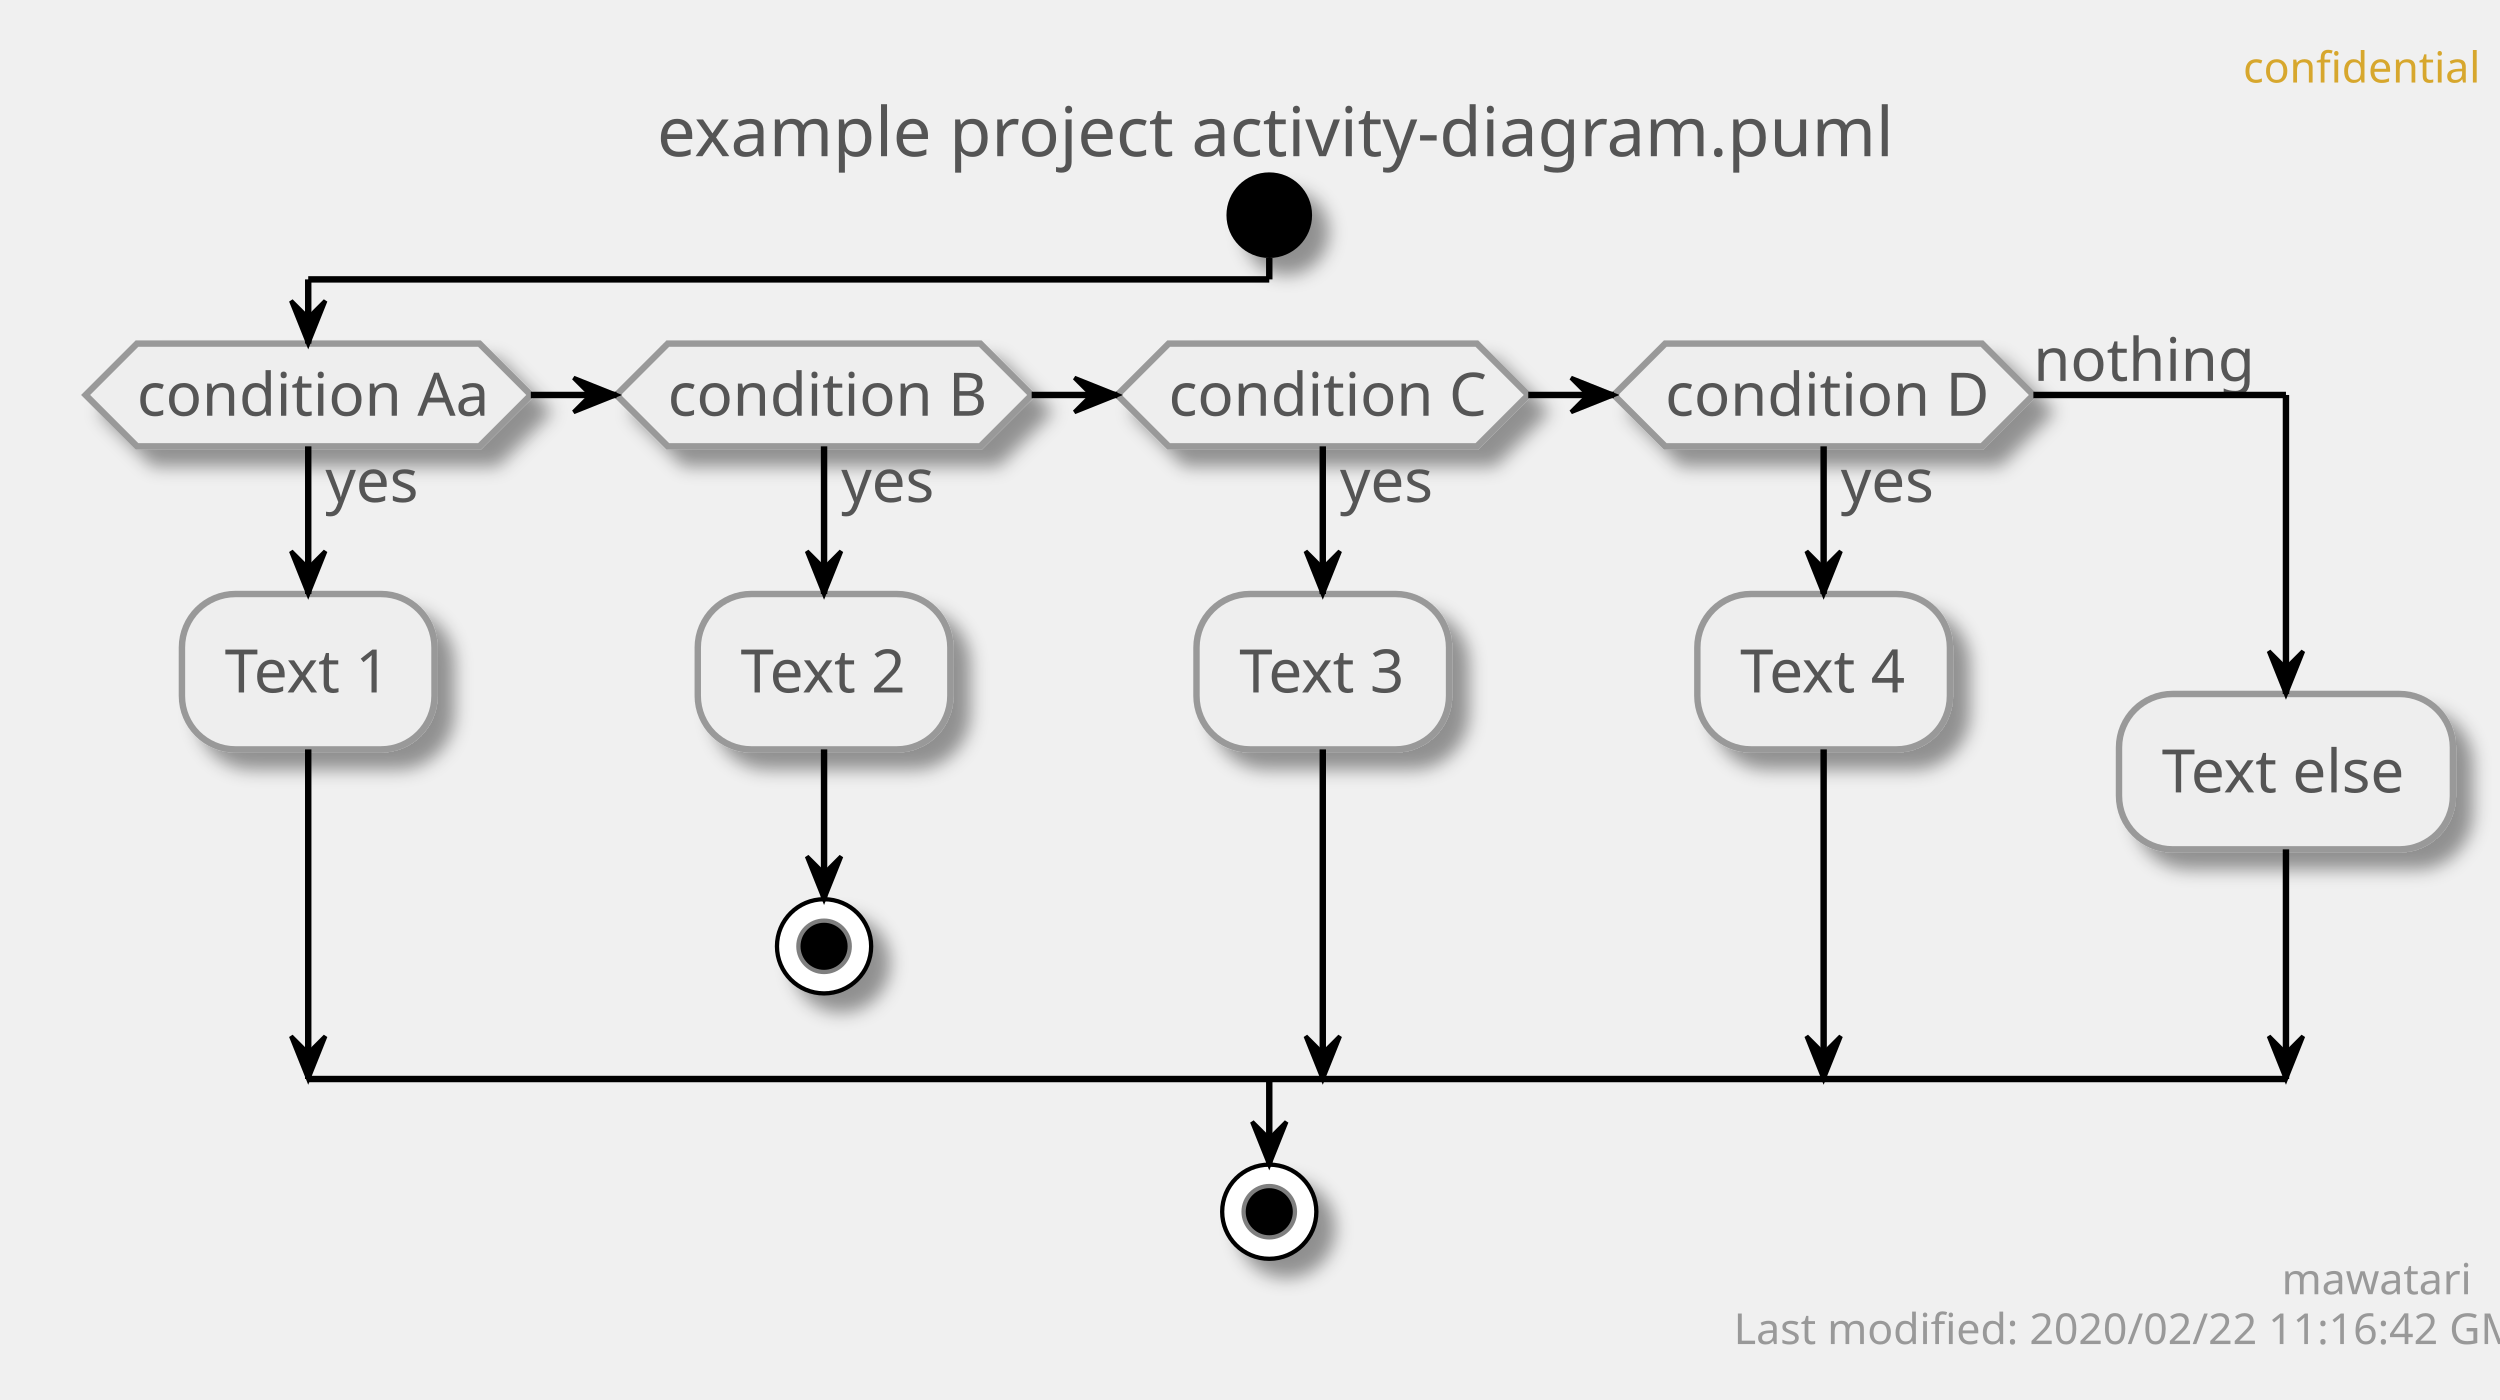
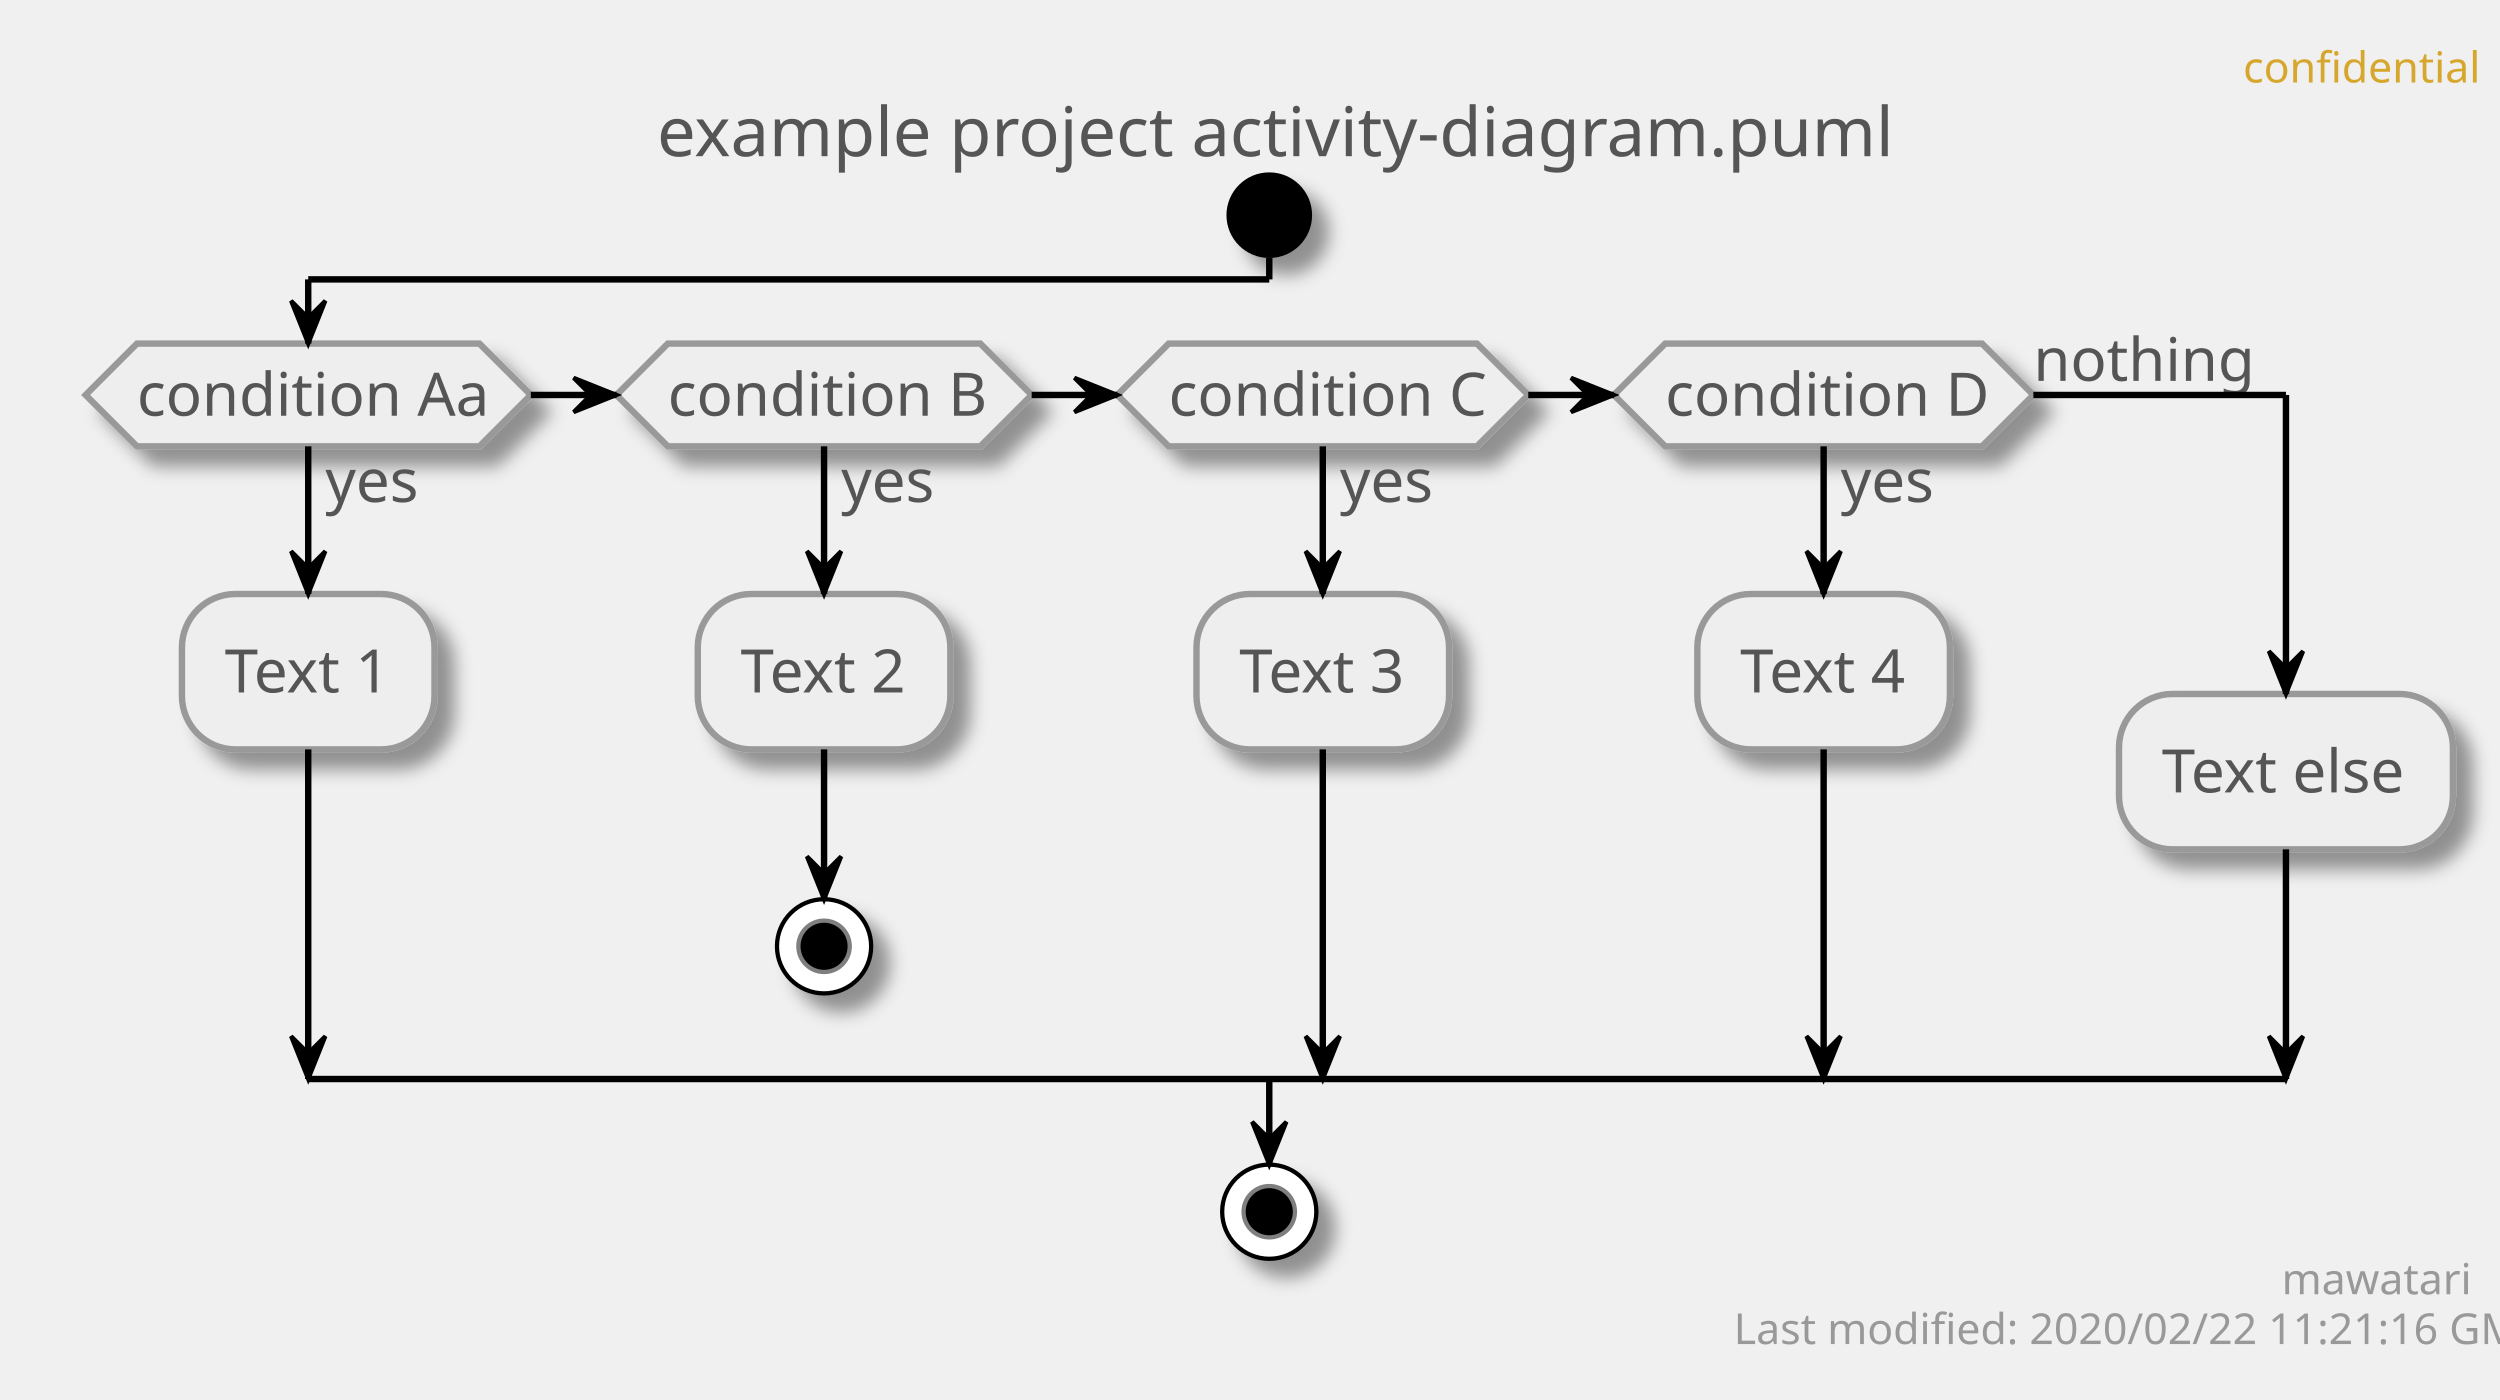
<svg xmlns="http://www.w3.org/2000/svg" contentScriptType="application/ecmascript" contentStyleType="text/css" height="327px" preserveAspectRatio="none" style="width:584px;height:327px;" version="1.1" viewBox="0 0 584 327" width="584px" zoomAndPan="magnify">
  <defs>
-     <filter height="300%" id="f1e3zeaopzb8w5" width="300%" x="-1" y="-1">
+     <filter height="300%" id="fquqr9dya0t9q" width="300%" x="-1" y="-1">
      <feGaussianBlur result="blurOut" stdDeviation="2.0" />
      <feColorMatrix in="blurOut" result="blurOut2" type="matrix" values="0 0 0 0 0 0 0 0 0 0 0 0 0 0 0 0 0 0 .4 0" />
      <feOffset dx="4.0" dy="4.0" in="blurOut2" result="blurOut3" />
      <feBlend in="SourceGraphic" in2="blurOut3" mode="normal" />
    </filter>
  </defs>
  <g>
    <text fill="#D7A72D" font-family="sans-serif" font-size="10" lengthAdjust="spacingAndGlyphs" textLength="48" x="524" y="19.282">confidential</text>
    <text fill="#555555" font-family="sans-serif" font-size="16" lengthAdjust="spacingAndGlyphs" textLength="275" x="153.5" y="36.492">example project activity-diagram.puml</text>
-     <ellipse cx="296.5" cy="50.266" fill="#000000" filter="url(#f1e3zeaopzb8w5)" rx="10" ry="10" style="stroke: none; stroke-width: 1.0;" />
-     <polygon fill="#EEEEEE" filter="url(#f1e3zeaopzb8w5)" points="32,80.266,112,80.266,124,92.266,112,104.266,32,104.266,20,92.266,32,80.266" style="stroke: #999999; stroke-width: 1.5;" />
+     <ellipse cx="296.5" cy="50.266" fill="#000000" filter="url(#fquqr9dya0t9q)" rx="10" ry="10" style="stroke: none; stroke-width: 1.0;" />
+     <polygon fill="#EEEEEE" filter="url(#fquqr9dya0t9q)" points="32,80.266,112,80.266,124,92.266,112,104.266,32,104.266,20,92.266,32,80.266" style="stroke: #999999; stroke-width: 1.5;" />
    <text fill="#555555" font-family="sans-serif" font-size="14" lengthAdjust="spacingAndGlyphs" textLength="22" x="76" y="117.261">yes</text>
    <text fill="#555555" font-family="sans-serif" font-size="14" lengthAdjust="spacingAndGlyphs" textLength="80" x="32" y="97.112">condition Aa</text>
-     <rect fill="#EEEEEE" filter="url(#f1e3zeaopzb8w5)" height="36.297" rx="12.5" ry="12.5" style="stroke: #999999; stroke-width: 1.5;" width="59" x="42.5" y="138.761" />
+     <rect fill="#EEEEEE" filter="url(#fquqr9dya0t9q)" height="36.297" rx="12.5" ry="12.5" style="stroke: #999999; stroke-width: 1.5;" width="59" x="42.5" y="138.761" />
    <text fill="#555555" font-family="sans-serif" font-size="14" lengthAdjust="spacingAndGlyphs" textLength="39" x="52.5" y="161.756">Text 1</text>
-     <polygon fill="#EEEEEE" filter="url(#f1e3zeaopzb8w5)" points="156,80.266,229,80.266,241,92.266,229,104.266,156,104.266,144,92.266,156,80.266" style="stroke: #999999; stroke-width: 1.5;" />
+     <polygon fill="#EEEEEE" filter="url(#fquqr9dya0t9q)" points="156,80.266,229,80.266,241,92.266,229,104.266,156,104.266,144,92.266,156,80.266" style="stroke: #999999; stroke-width: 1.5;" />
    <text fill="#555555" font-family="sans-serif" font-size="14" lengthAdjust="spacingAndGlyphs" textLength="22" x="196.5" y="117.261">yes</text>
    <text fill="#555555" font-family="sans-serif" font-size="14" lengthAdjust="spacingAndGlyphs" textLength="73" x="156" y="97.112">condition B</text>
-     <rect fill="#EEEEEE" filter="url(#f1e3zeaopzb8w5)" height="36.297" rx="12.5" ry="12.5" style="stroke: #999999; stroke-width: 1.5;" width="59" x="163" y="138.761" />
+     <rect fill="#EEEEEE" filter="url(#fquqr9dya0t9q)" height="36.297" rx="12.5" ry="12.5" style="stroke: #999999; stroke-width: 1.5;" width="59" x="163" y="138.761" />
    <text fill="#555555" font-family="sans-serif" font-size="14" lengthAdjust="spacingAndGlyphs" textLength="39" x="173" y="161.756">Text 2</text>
-     <ellipse cx="192.5" cy="221.058" fill="#FFFFFF" filter="url(#f1e3zeaopzb8w5)" rx="11" ry="11" style="stroke: #000000; stroke-width: 1.0;" />
+     <ellipse cx="192.5" cy="221.058" fill="#FFFFFF" filter="url(#fquqr9dya0t9q)" rx="11" ry="11" style="stroke: #000000; stroke-width: 1.0;" />
    <ellipse cx="192.5" cy="221.058" fill="#000000" rx="6" ry="6" style="stroke: #7F7F7F; stroke-width: 1.0;" />
-     <polygon fill="#EEEEEE" filter="url(#f1e3zeaopzb8w5)" points="273,80.266,345,80.266,357,92.266,345,104.266,273,104.266,261,92.266,273,80.266" style="stroke: #999999; stroke-width: 1.5;" />
+     <polygon fill="#EEEEEE" filter="url(#fquqr9dya0t9q)" points="273,80.266,345,80.266,357,92.266,345,104.266,273,104.266,261,92.266,273,80.266" style="stroke: #999999; stroke-width: 1.5;" />
    <text fill="#555555" font-family="sans-serif" font-size="14" lengthAdjust="spacingAndGlyphs" textLength="22" x="313" y="117.261">yes</text>
    <text fill="#555555" font-family="sans-serif" font-size="14" lengthAdjust="spacingAndGlyphs" textLength="72" x="273" y="97.112">condition C</text>
-     <rect fill="#EEEEEE" filter="url(#f1e3zeaopzb8w5)" height="36.297" rx="12.5" ry="12.5" style="stroke: #999999; stroke-width: 1.5;" width="59" x="279.5" y="138.761" />
+     <rect fill="#EEEEEE" filter="url(#fquqr9dya0t9q)" height="36.297" rx="12.5" ry="12.5" style="stroke: #999999; stroke-width: 1.5;" width="59" x="279.5" y="138.761" />
    <text fill="#555555" font-family="sans-serif" font-size="14" lengthAdjust="spacingAndGlyphs" textLength="39" x="289.5" y="161.756">Text 3</text>
-     <polygon fill="#EEEEEE" filter="url(#f1e3zeaopzb8w5)" points="389,80.266,463,80.266,475,92.266,463,104.266,389,104.266,377,92.266,389,80.266" style="stroke: #999999; stroke-width: 1.5;" />
+     <polygon fill="#EEEEEE" filter="url(#fquqr9dya0t9q)" points="389,80.266,463,80.266,475,92.266,463,104.266,389,104.266,377,92.266,389,80.266" style="stroke: #999999; stroke-width: 1.5;" />
    <text fill="#555555" font-family="sans-serif" font-size="14" lengthAdjust="spacingAndGlyphs" textLength="22" x="430" y="117.261">yes</text>
    <text fill="#555555" font-family="sans-serif" font-size="14" lengthAdjust="spacingAndGlyphs" textLength="74" x="389" y="97.112">condition D</text>
    <text fill="#555555" font-family="sans-serif" font-size="14" lengthAdjust="spacingAndGlyphs" textLength="48" x="475" y="88.964">nothing</text>
-     <rect fill="#EEEEEE" filter="url(#f1e3zeaopzb8w5)" height="36.297" rx="12.5" ry="12.5" style="stroke: #999999; stroke-width: 1.5;" width="59" x="396.5" y="138.761" />
+     <rect fill="#EEEEEE" filter="url(#fquqr9dya0t9q)" height="36.297" rx="12.5" ry="12.5" style="stroke: #999999; stroke-width: 1.5;" width="59" x="396.5" y="138.761" />
    <text fill="#555555" font-family="sans-serif" font-size="14" lengthAdjust="spacingAndGlyphs" textLength="39" x="406.5" y="161.756">Text 4</text>
-     <rect fill="#EEEEEE" filter="url(#f1e3zeaopzb8w5)" height="36.297" rx="12.5" ry="12.5" style="stroke: #999999; stroke-width: 1.5;" width="78" x="495" y="162.112" />
+     <rect fill="#EEEEEE" filter="url(#fquqr9dya0t9q)" height="36.297" rx="12.5" ry="12.5" style="stroke: #999999; stroke-width: 1.5;" width="78" x="495" y="162.112" />
    <text fill="#555555" font-family="sans-serif" font-size="14" lengthAdjust="spacingAndGlyphs" textLength="58" x="505" y="185.107">Text else</text>
-     <ellipse cx="296.5" cy="283.058" fill="#FFFFFF" filter="url(#f1e3zeaopzb8w5)" rx="11" ry="11" style="stroke: #000000; stroke-width: 1.0;" />
+     <ellipse cx="296.5" cy="283.058" fill="#FFFFFF" filter="url(#fquqr9dya0t9q)" rx="11" ry="11" style="stroke: #000000; stroke-width: 1.0;" />
    <ellipse cx="296.5" cy="283.058" fill="#000000" rx="6" ry="6" style="stroke: #7F7F7F; stroke-width: 1.0;" />
    <line style="stroke: #000000; stroke-width: 1.5;" x1="192.5" x2="192.5" y1="175.058" y2="210.058" />
    <polygon fill="#000000" points="188.5,200.058,192.5,210.058,196.5,200.058,192.5,204.058" style="stroke: #000000; stroke-width: 1.0;" />
    <line style="stroke: #000000; stroke-width: 1.5;" x1="72" x2="72" y1="104.266" y2="138.761" />
    <polygon fill="#000000" points="68,128.761,72,138.761,76,128.761,72,132.761" style="stroke: #000000; stroke-width: 1.0;" />
    <line style="stroke: #000000; stroke-width: 1.5;" x1="72" x2="72" y1="175.058" y2="252.058" />
    <polygon fill="#000000" points="68,242.058,72,252.058,76,242.058,72,246.058" style="stroke: #000000; stroke-width: 1.0;" />
    <line style="stroke: #000000; stroke-width: 1.5;" x1="192.5" x2="192.5" y1="104.266" y2="138.761" />
    <polygon fill="#000000" points="188.5,128.761,192.5,138.761,196.5,128.761,192.5,132.761" style="stroke: #000000; stroke-width: 1.0;" />
    <line style="stroke: #000000; stroke-width: 1.5;" x1="309" x2="309" y1="104.266" y2="138.761" />
    <polygon fill="#000000" points="305,128.761,309,138.761,313,128.761,309,132.761" style="stroke: #000000; stroke-width: 1.0;" />
    <line style="stroke: #000000; stroke-width: 1.5;" x1="309" x2="309" y1="175.058" y2="252.058" />
    <polygon fill="#000000" points="305,242.058,309,252.058,313,242.058,309,246.058" style="stroke: #000000; stroke-width: 1.0;" />
    <line style="stroke: #000000; stroke-width: 1.5;" x1="426" x2="426" y1="104.266" y2="138.761" />
    <polygon fill="#000000" points="422,128.761,426,138.761,430,128.761,426,132.761" style="stroke: #000000; stroke-width: 1.0;" />
    <line style="stroke: #000000; stroke-width: 1.5;" x1="426" x2="426" y1="175.058" y2="252.058" />
    <polygon fill="#000000" points="422,242.058,426,252.058,430,242.058,426,246.058" style="stroke: #000000; stroke-width: 1.0;" />
    <line style="stroke: #000000; stroke-width: 1.5;" x1="124" x2="144" y1="92.266" y2="92.266" />
    <polygon fill="#000000" points="134,88.266,144,92.266,134,96.266,138,92.266" style="stroke: #000000; stroke-width: 1.0;" />
    <line style="stroke: #000000; stroke-width: 1.5;" x1="241" x2="261" y1="92.266" y2="92.266" />
    <polygon fill="#000000" points="251,88.266,261,92.266,251,96.266,255,92.266" style="stroke: #000000; stroke-width: 1.0;" />
    <line style="stroke: #000000; stroke-width: 1.5;" x1="357" x2="377" y1="92.266" y2="92.266" />
    <polygon fill="#000000" points="367,88.266,377,92.266,367,96.266,371,92.266" style="stroke: #000000; stroke-width: 1.0;" />
    <line style="stroke: #000000; stroke-width: 1.5;" x1="296.5" x2="296.5" y1="60.266" y2="65.266" />
    <line style="stroke: #000000; stroke-width: 1.5;" x1="296.5" x2="72" y1="65.266" y2="65.266" />
    <line style="stroke: #000000; stroke-width: 1.5;" x1="72" x2="72" y1="65.266" y2="80.266" />
    <polygon fill="#000000" points="68,70.266,72,80.266,76,70.266,72,74.266" style="stroke: #000000; stroke-width: 1.0;" />
    <line style="stroke: #000000; stroke-width: 1.5;" x1="475" x2="534" y1="92.266" y2="92.266" />
    <line style="stroke: #000000; stroke-width: 1.5;" x1="534" x2="534" y1="92.266" y2="162.112" />
    <polygon fill="#000000" points="530,152.112,534,162.112,538,152.112,534,156.112" style="stroke: #000000; stroke-width: 1.0;" />
    <line style="stroke: #000000; stroke-width: 1.5;" x1="534" x2="534" y1="198.409" y2="252.058" />
    <polygon fill="#000000" points="530,242.058,534,252.058,538,242.058,534,246.058" style="stroke: #000000; stroke-width: 1.0;" />
    <line style="stroke: #000000; stroke-width: 1.5;" x1="72" x2="534" y1="252.058" y2="252.058" />
    <line style="stroke: #000000; stroke-width: 1.5;" x1="296.5" x2="296.5" y1="252.058" y2="272.058" />
    <polygon fill="#000000" points="292.5,262.058,296.5,272.058,300.5,262.058,296.5,266.058" style="stroke: #000000; stroke-width: 1.0;" />
    <text fill="#999999" font-family="sans-serif" font-size="10" lengthAdjust="spacingAndGlyphs" textLength="39" x="533" y="302.34">mawatari</text>
-     <text fill="#999999" font-family="sans-serif" font-size="10" lengthAdjust="spacingAndGlyphs" textLength="167" x="405" y="313.981">Last modified: 2020/02/22 11:16:42 GMT</text>
+     <text fill="#999999" font-family="sans-serif" font-size="10" lengthAdjust="spacingAndGlyphs" textLength="167" x="405" y="313.981">Last modified: 2020/02/22 11:21:16 GMT</text>
  </g>
</svg>
